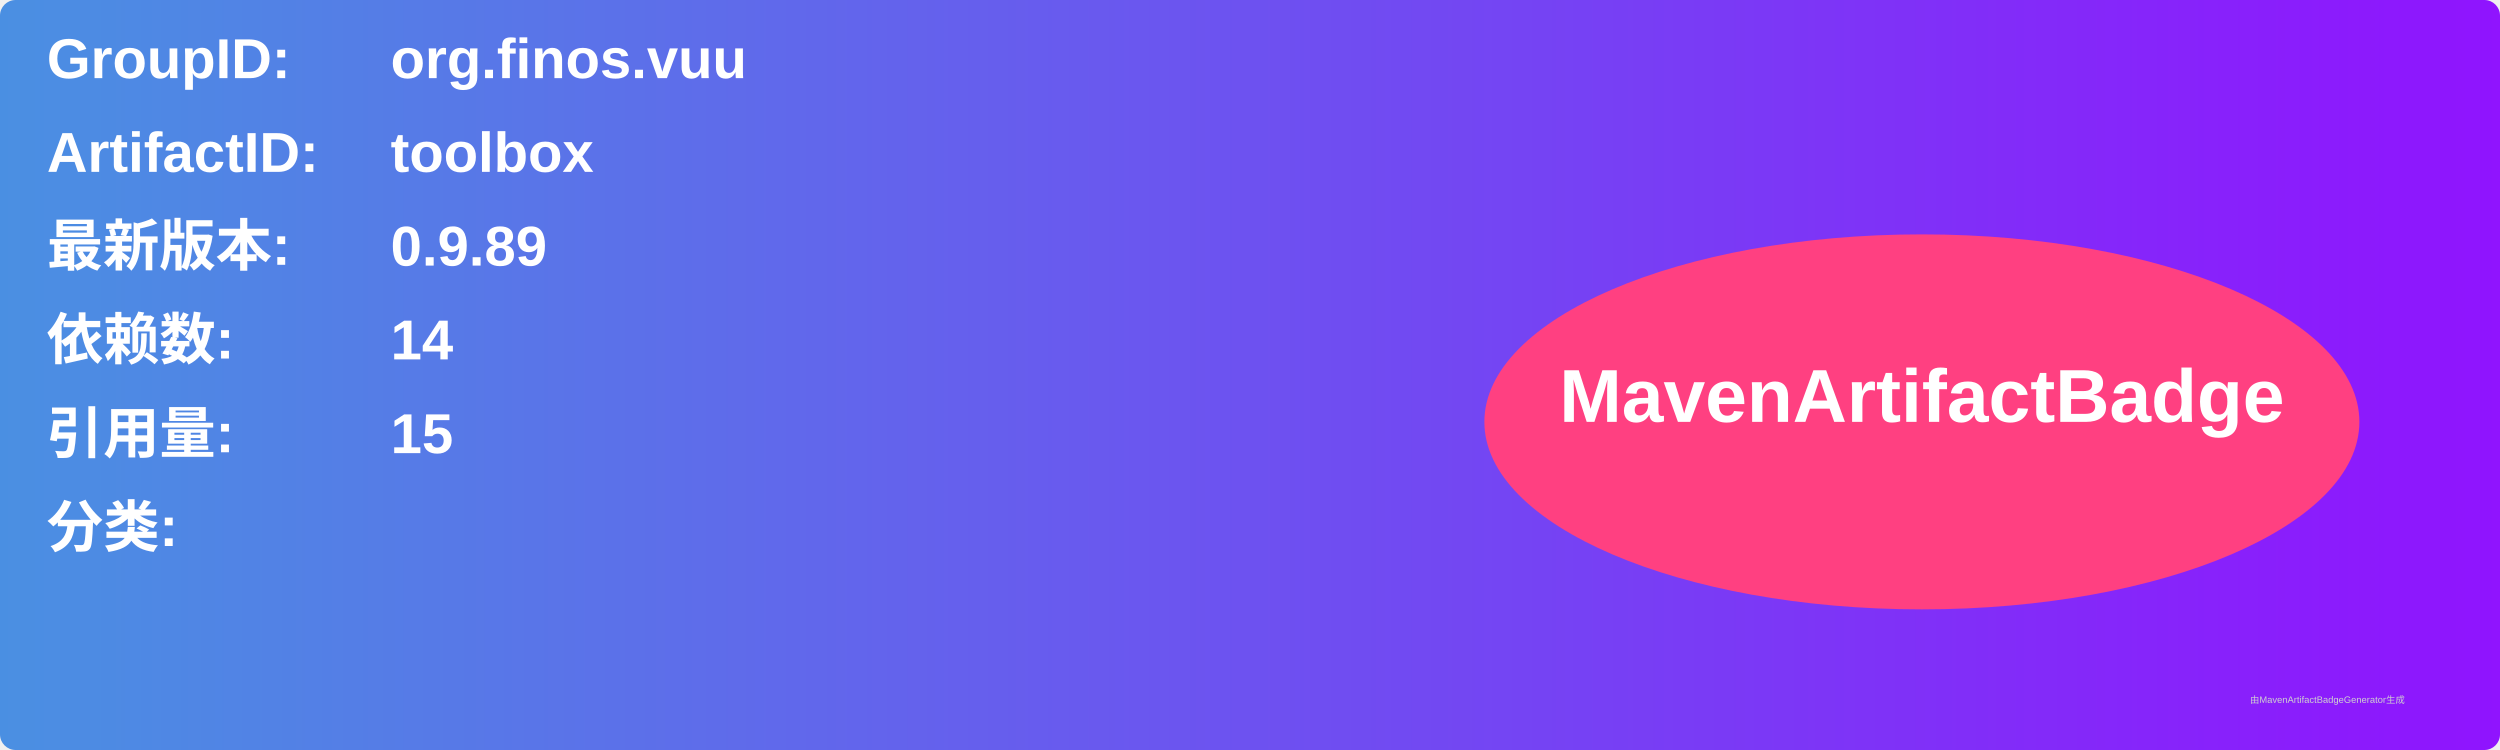
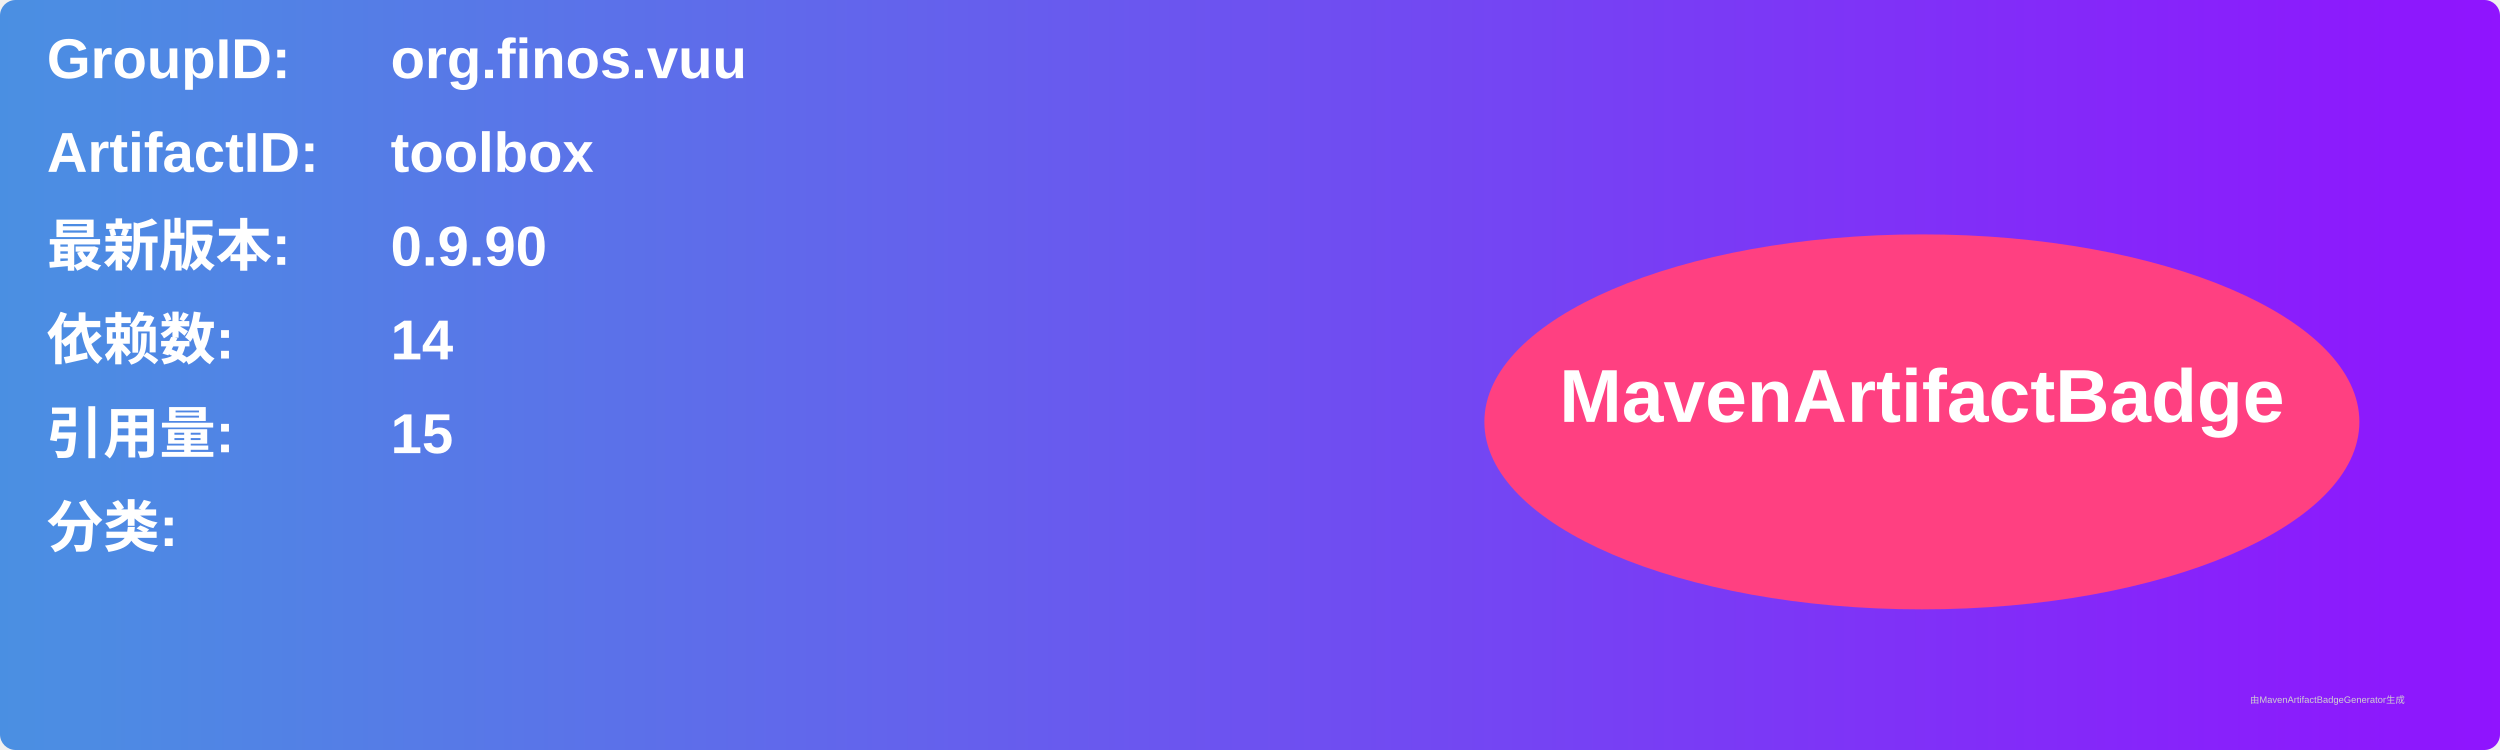
<svg xmlns="http://www.w3.org/2000/svg" width="800" height="240" viewBox="0 0 800 240">
  <linearGradient id="grad" x1="0%" y1="0%" x2="100%" y2="0%">
    <stop offset="0%" stop-color="#4a90e2" />
    <stop offset="100%" stop-color="#9013fe" />
  </linearGradient>
  <rect width="100%" height="100%" rx="5" ry="5" fill="url(#grad)" />
  <g transform="translate(15, 15)">
    <text x="0" y="10" font-family="Arial" font-size="18" fill="white" font-weight="bold" width="260">GroupID:</text>
    <text x="110" y="10" font-family="Arial" font-size="18" fill="white" font-weight="bold" width="460">org.finos.vuu</text>
    <text x="0" y="40" font-family="Arial" font-size="18" fill="white" font-weight="bold" width="260">ArtifactID:</text>
    <text x="110" y="40" font-family="Arial" font-size="18" fill="white" font-weight="bold" width="460">toolbox</text>
    <text x="0" y="70" font-family="Arial" font-size="18" fill="white" font-weight="bold">最新版本:</text>
    <text x="110" y="70" font-family="Arial" font-size="18" fill="white" font-weight="bold">
-       <tspan font-weight="bold">0.9.89</tspan>
+       <tspan font-weight="bold">0.9.90</tspan>
    </text>
    <text x="0" y="100" font-family="Arial" font-size="18" fill="white" font-weight="bold">依赖数: </text>
    <text x="110" y="100" font-family="Arial" font-size="18" fill="white">
      <tspan font-weight="bold">14</tspan>
    </text>
    <text x="0" y="130" font-family="Arial" font-size="18" fill="white" font-weight="bold">引用量: </text>
    <text x="110" y="130" font-family="Arial" font-size="18" fill="white">
      <tspan font-weight="bold">15</tspan>
    </text>
    <text x="0" y="160" font-family="Arial" font-size="18" fill="white" font-weight="bold">分类:</text>
    <text x="10" y="190" font-family="Arial" font-size="10" fill="white">
      <tspan font-weight="bold" />
    </text>
    <ellipse cx="600" cy="120" rx="140" ry="60" fill="#ff4081" />
    <text x="600" y="120" text-anchor="middle" font-family="Arial" font-size="24" fill="white" font-weight="bold">MavenArtifactBadge</text>
  </g>
  <text x="720" y="225" font-family="Arial" font-size="3" fill="#d0d0d0">由MavenArtifactBadgeGenerator生成</text>
</svg>
